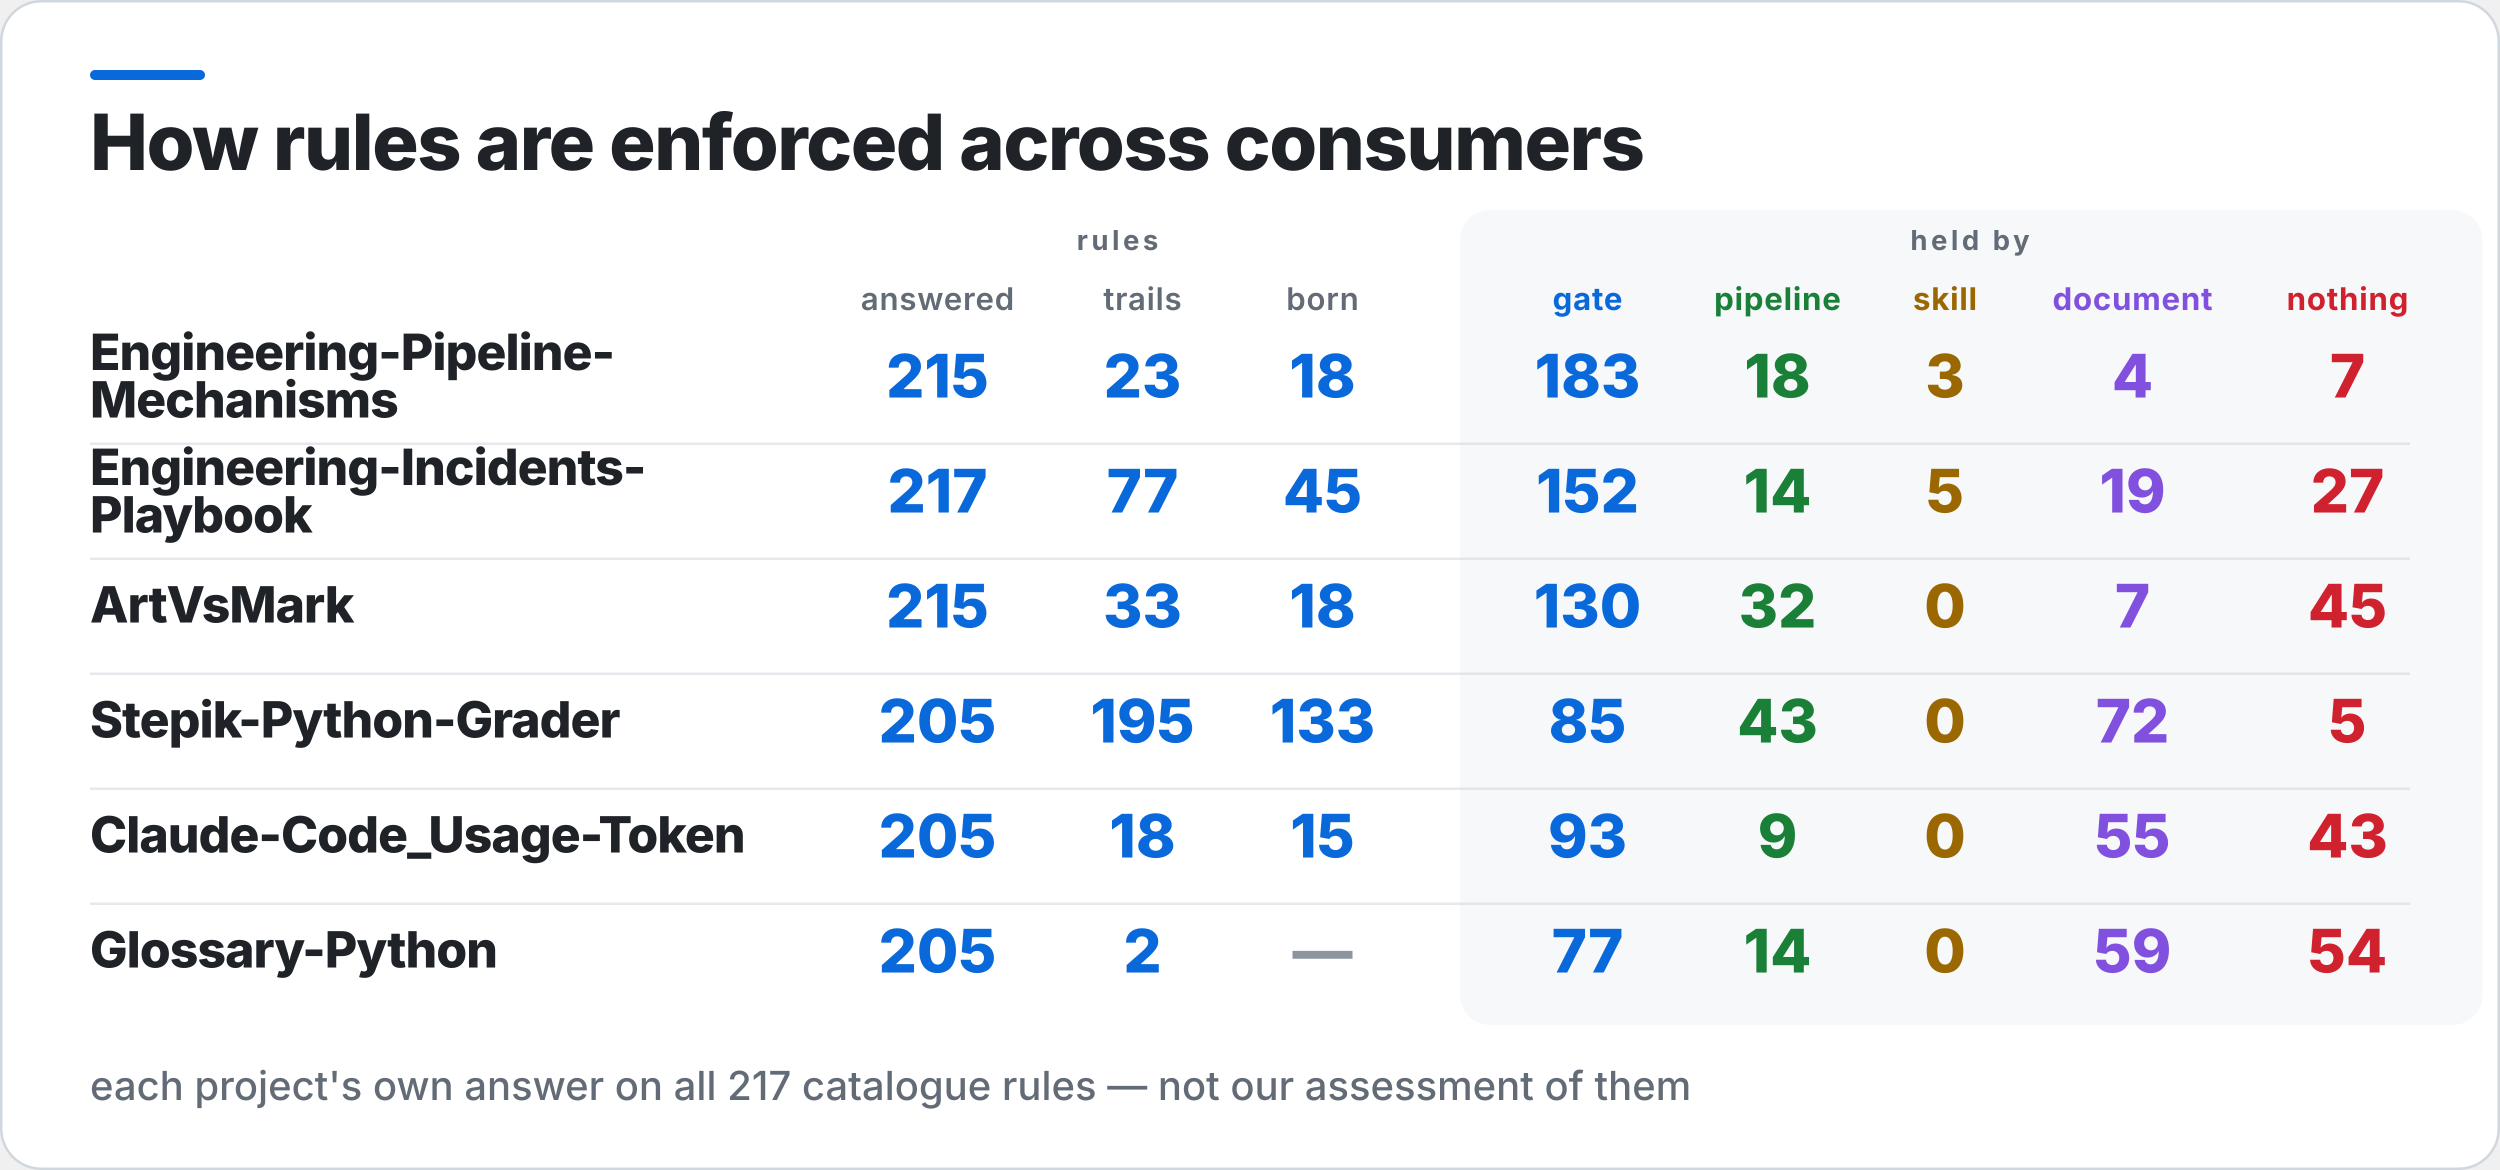
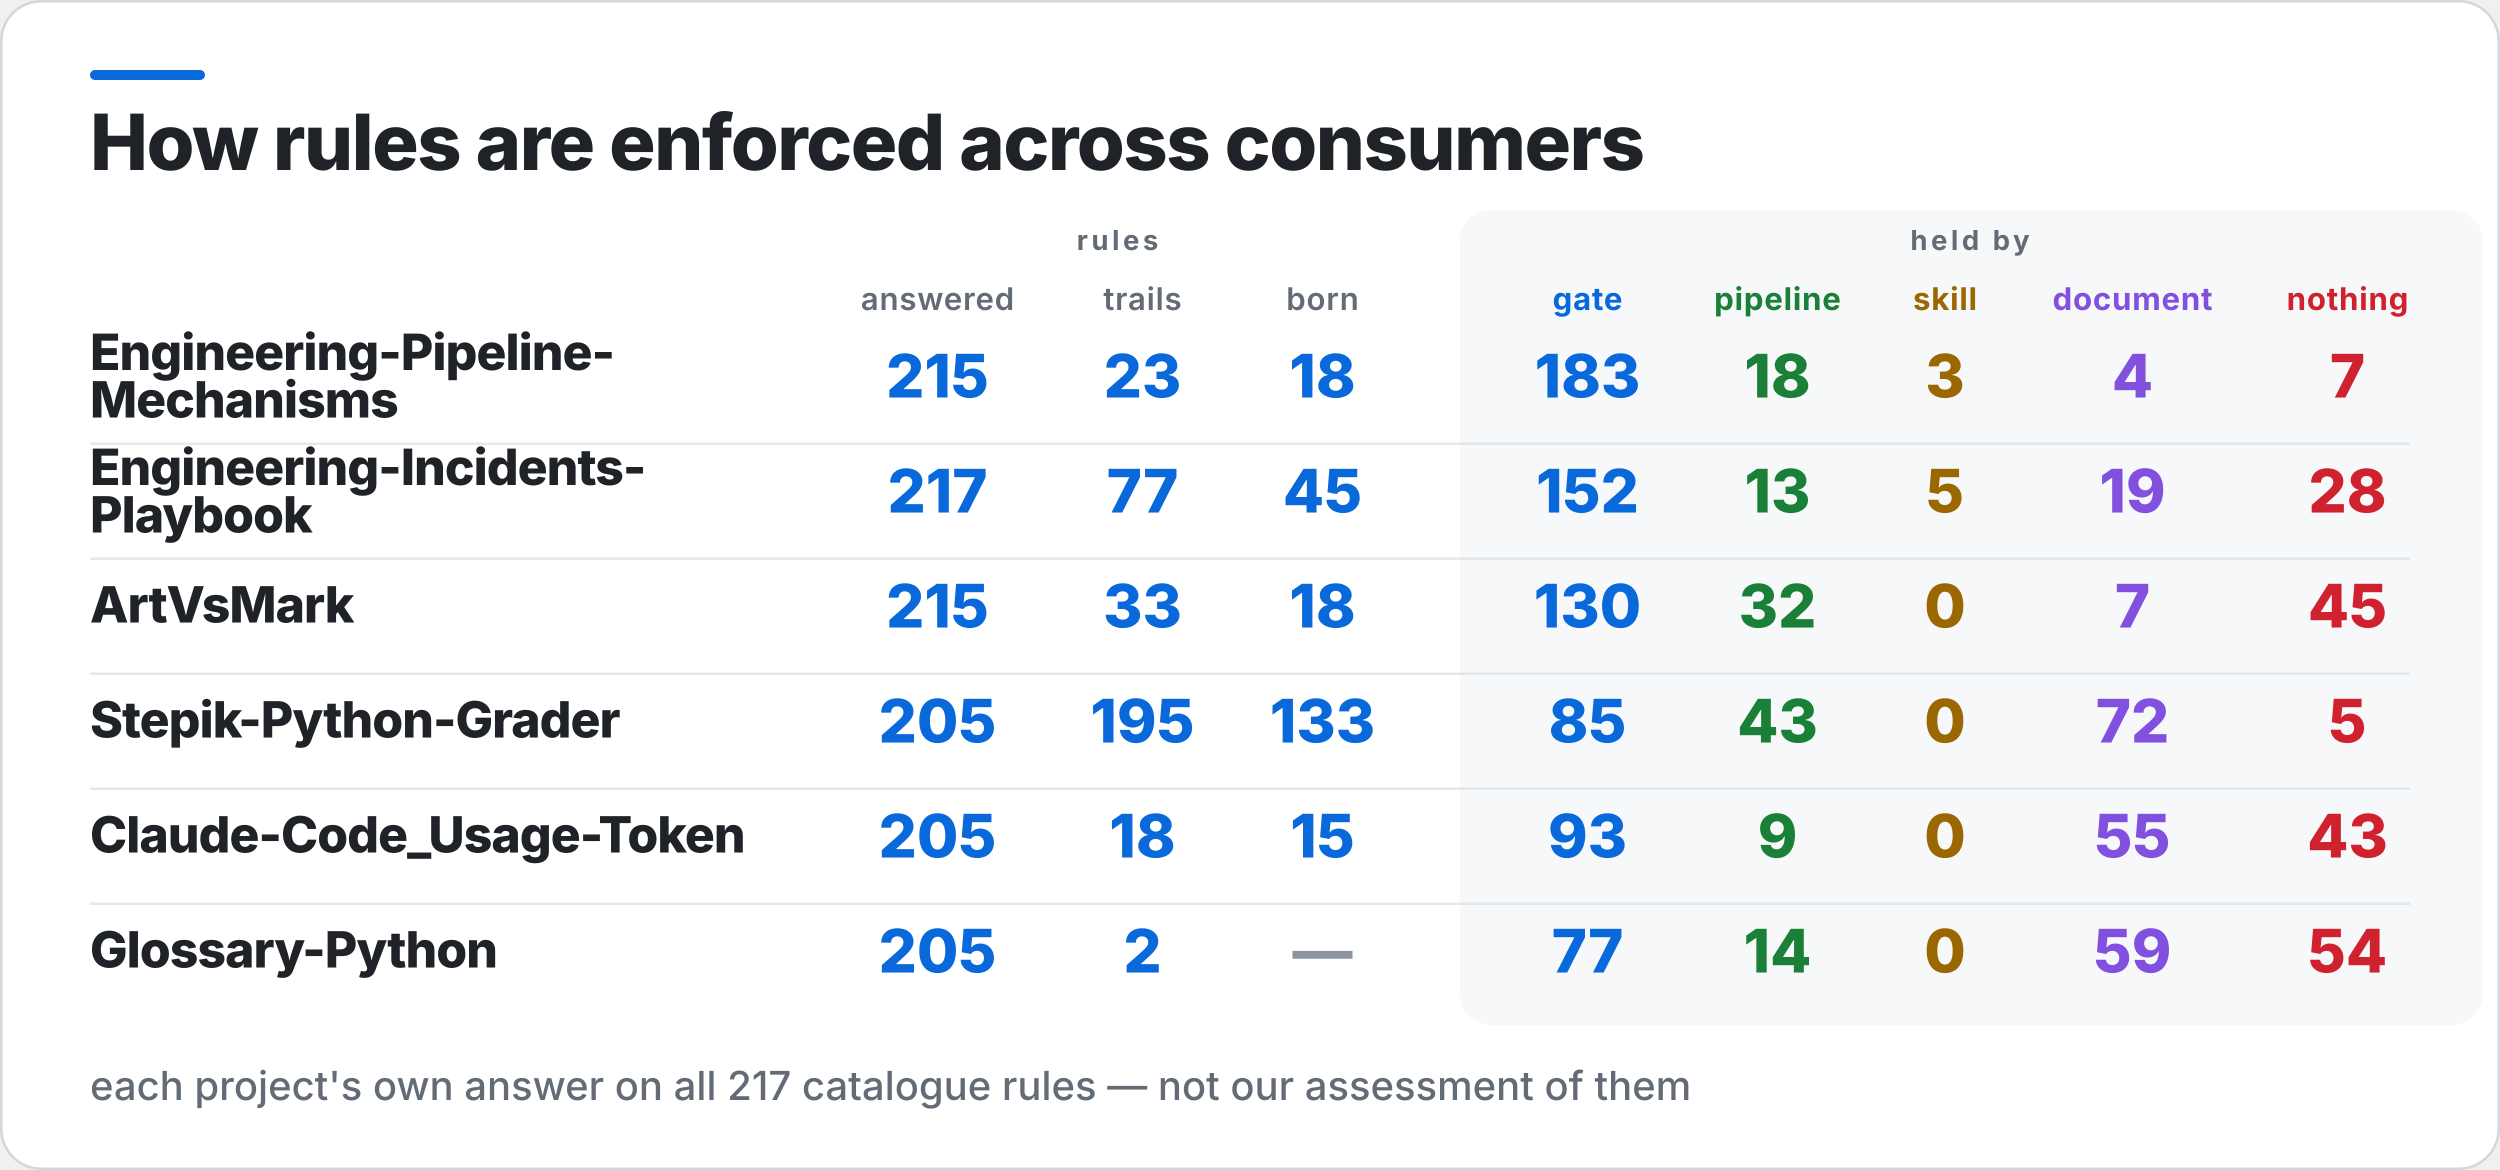
<svg xmlns="http://www.w3.org/2000/svg" width="1000" height="468" viewBox="0 0 1000 468" role="img" aria-label="How rules are enforced across consumers">
  <rect x="0.5" y="0.5" width="999" height="467" rx="16" fill="#FFFFFF" stroke="#D0D7DE" />
  <rect x="36" y="28" width="46" height="4" rx="2" fill="#0969DA" />
  <rect x="584" y="84" width="409" height="326" rx="12" fill="#F6F8FA" />
  <text x="36" y="68" fill="#1F2328" font-family="Inter,Segoe UI,Helvetica,Arial,sans-serif" font-size="31" font-weight="800" letter-spacing="-0.6">How rules are enforced across consumers</text>
  <text x="447" y="100" fill="#636C76" font-family="Inter,Segoe UI,Helvetica,Arial,sans-serif" font-size="11" font-weight="700" letter-spacing="1.4" text-anchor="middle">rules</text>
  <text x="788" y="100" fill="#636C76" font-family="Inter,Segoe UI,Helvetica,Arial,sans-serif" font-size="11" font-weight="700" letter-spacing="1.4" text-anchor="middle">held by</text>
  <text x="375" y="124" fill="#636C76" font-family="Inter,Segoe UI,Helvetica,Arial,sans-serif" font-size="12.5" font-weight="600" letter-spacing="0.3" text-anchor="middle">answered</text>
  <text x="457" y="124" fill="#636C76" font-family="Inter,Segoe UI,Helvetica,Arial,sans-serif" font-size="12.5" font-weight="600" letter-spacing="0.3" text-anchor="middle">trails</text>
  <text x="529" y="124" fill="#636C76" font-family="Inter,Segoe UI,Helvetica,Arial,sans-serif" font-size="12.5" font-weight="600" letter-spacing="0.3" text-anchor="middle">born</text>
  <text x="635" y="124" fill="#0969DA" font-family="Inter,Segoe UI,Helvetica,Arial,sans-serif" font-size="12.5" font-weight="700" letter-spacing="0.3" text-anchor="middle">gate</text>
  <text x="711" y="124" fill="#1A7F37" font-family="Inter,Segoe UI,Helvetica,Arial,sans-serif" font-size="12.5" font-weight="700" letter-spacing="0.3" text-anchor="middle">pipeline</text>
  <text x="778" y="124" fill="#9A6700" font-family="Inter,Segoe UI,Helvetica,Arial,sans-serif" font-size="12.5" font-weight="700" letter-spacing="0.3" text-anchor="middle">skill</text>
  <text x="853" y="124" fill="#8250DF" font-family="Inter,Segoe UI,Helvetica,Arial,sans-serif" font-size="12.5" font-weight="700" letter-spacing="0.3" text-anchor="middle">document</text>
  <text x="939" y="124" fill="#CF222E" font-family="Inter,Segoe UI,Helvetica,Arial,sans-serif" font-size="12.5" font-weight="700" letter-spacing="0.3" text-anchor="middle">nothing</text>
  <text x="36" y="148" fill="#1F2328" font-family="Inter,Segoe UI,Helvetica,Arial,sans-serif" font-size="20" font-weight="800" letter-spacing="-0.4">Engineering-Pipeline-</text>
  <text x="36" y="167" fill="#1F2328" font-family="Inter,Segoe UI,Helvetica,Arial,sans-serif" font-size="20" font-weight="800" letter-spacing="-0.4">Mechanisms</text>
  <text x="375" y="159" fill="#0969DA" font-family="Inter,Segoe UI,Helvetica,Arial,sans-serif" font-size="24" font-weight="800" text-anchor="middle">215</text>
  <text x="457" y="159" fill="#0969DA" font-family="Inter,Segoe UI,Helvetica,Arial,sans-serif" font-size="24" font-weight="800" text-anchor="middle">23</text>
  <text x="529" y="159" fill="#0969DA" font-family="Inter,Segoe UI,Helvetica,Arial,sans-serif" font-size="24" font-weight="800" text-anchor="middle">18</text>
  <text x="635" y="159" fill="#0969DA" font-family="Inter,Segoe UI,Helvetica,Arial,sans-serif" font-size="24" font-weight="800" text-anchor="middle">183</text>
  <text x="711" y="159" fill="#1A7F37" font-family="Inter,Segoe UI,Helvetica,Arial,sans-serif" font-size="24" font-weight="800" text-anchor="middle">18</text>
  <text x="778" y="159" fill="#9A6700" font-family="Inter,Segoe UI,Helvetica,Arial,sans-serif" font-size="24" font-weight="800" text-anchor="middle">3</text>
  <text x="853" y="159" fill="#8250DF" font-family="Inter,Segoe UI,Helvetica,Arial,sans-serif" font-size="24" font-weight="800" text-anchor="middle">4</text>
  <text x="939" y="159" fill="#CF222E" font-family="Inter,Segoe UI,Helvetica,Arial,sans-serif" font-size="24" font-weight="800" text-anchor="middle">7</text>
  <rect x="36" y="177" width="928" height="1" fill="#D0D7DE" opacity="0.55" />
  <text x="36" y="194" fill="#1F2328" font-family="Inter,Segoe UI,Helvetica,Arial,sans-serif" font-size="20" font-weight="800" letter-spacing="-0.4">Engineering-Incidents-</text>
  <text x="36" y="213" fill="#1F2328" font-family="Inter,Segoe UI,Helvetica,Arial,sans-serif" font-size="20" font-weight="800" letter-spacing="-0.4">Playbook</text>
  <text x="375" y="205" fill="#0969DA" font-family="Inter,Segoe UI,Helvetica,Arial,sans-serif" font-size="24" font-weight="800" text-anchor="middle">217</text>
  <text x="457" y="205" fill="#0969DA" font-family="Inter,Segoe UI,Helvetica,Arial,sans-serif" font-size="24" font-weight="800" text-anchor="middle">77</text>
  <text x="529" y="205" fill="#0969DA" font-family="Inter,Segoe UI,Helvetica,Arial,sans-serif" font-size="24" font-weight="800" text-anchor="middle">45</text>
  <text x="635" y="205" fill="#0969DA" font-family="Inter,Segoe UI,Helvetica,Arial,sans-serif" font-size="24" font-weight="800" text-anchor="middle">152</text>
-   <text x="711" y="205" fill="#1A7F37" font-family="Inter,Segoe UI,Helvetica,Arial,sans-serif" font-size="24" font-weight="800" text-anchor="middle">14</text>
+   <text x="711" y="205" fill="#1A7F37" font-family="Inter,Segoe UI,Helvetica,Arial,sans-serif" font-size="24" font-weight="800" text-anchor="middle">13</text>
  <text x="778" y="205" fill="#9A6700" font-family="Inter,Segoe UI,Helvetica,Arial,sans-serif" font-size="24" font-weight="800" text-anchor="middle">5</text>
  <text x="853" y="205" fill="#8250DF" font-family="Inter,Segoe UI,Helvetica,Arial,sans-serif" font-size="24" font-weight="800" text-anchor="middle">19</text>
-   <text x="939" y="205" fill="#CF222E" font-family="Inter,Segoe UI,Helvetica,Arial,sans-serif" font-size="24" font-weight="800" text-anchor="middle">27</text>
+   <text x="939" y="205" fill="#CF222E" font-family="Inter,Segoe UI,Helvetica,Arial,sans-serif" font-size="24" font-weight="800" text-anchor="middle">28</text>
  <rect x="36" y="223" width="928" height="1" fill="#D0D7DE" opacity="0.55" />
  <text x="36" y="249" fill="#1F2328" font-family="Inter,Segoe UI,Helvetica,Arial,sans-serif" font-size="20" font-weight="800" letter-spacing="-0.4">ArtVsMark</text>
  <text x="375" y="251" fill="#0969DA" font-family="Inter,Segoe UI,Helvetica,Arial,sans-serif" font-size="24" font-weight="800" text-anchor="middle">215</text>
  <text x="457" y="251" fill="#0969DA" font-family="Inter,Segoe UI,Helvetica,Arial,sans-serif" font-size="24" font-weight="800" text-anchor="middle">33</text>
  <text x="529" y="251" fill="#0969DA" font-family="Inter,Segoe UI,Helvetica,Arial,sans-serif" font-size="24" font-weight="800" text-anchor="middle">18</text>
  <text x="635" y="251" fill="#0969DA" font-family="Inter,Segoe UI,Helvetica,Arial,sans-serif" font-size="24" font-weight="800" text-anchor="middle">130</text>
  <text x="711" y="251" fill="#1A7F37" font-family="Inter,Segoe UI,Helvetica,Arial,sans-serif" font-size="24" font-weight="800" text-anchor="middle">32</text>
  <text x="778" y="251" fill="#9A6700" font-family="Inter,Segoe UI,Helvetica,Arial,sans-serif" font-size="24" font-weight="800" text-anchor="middle">0</text>
  <text x="853" y="251" fill="#8250DF" font-family="Inter,Segoe UI,Helvetica,Arial,sans-serif" font-size="24" font-weight="800" text-anchor="middle">7</text>
  <text x="939" y="251" fill="#CF222E" font-family="Inter,Segoe UI,Helvetica,Arial,sans-serif" font-size="24" font-weight="800" text-anchor="middle">45</text>
  <rect x="36" y="269" width="928" height="1" fill="#D0D7DE" opacity="0.55" />
  <text x="36" y="295" fill="#1F2328" font-family="Inter,Segoe UI,Helvetica,Arial,sans-serif" font-size="20" font-weight="800" letter-spacing="-0.4">Stepik-Python-Grader</text>
  <text x="375" y="297" fill="#0969DA" font-family="Inter,Segoe UI,Helvetica,Arial,sans-serif" font-size="24" font-weight="800" text-anchor="middle">205</text>
  <text x="457" y="297" fill="#0969DA" font-family="Inter,Segoe UI,Helvetica,Arial,sans-serif" font-size="24" font-weight="800" text-anchor="middle">195</text>
  <text x="529" y="297" fill="#0969DA" font-family="Inter,Segoe UI,Helvetica,Arial,sans-serif" font-size="24" font-weight="800" text-anchor="middle">133</text>
  <text x="635" y="297" fill="#0969DA" font-family="Inter,Segoe UI,Helvetica,Arial,sans-serif" font-size="24" font-weight="800" text-anchor="middle">85</text>
  <text x="711" y="297" fill="#1A7F37" font-family="Inter,Segoe UI,Helvetica,Arial,sans-serif" font-size="24" font-weight="800" text-anchor="middle">43</text>
  <text x="778" y="297" fill="#9A6700" font-family="Inter,Segoe UI,Helvetica,Arial,sans-serif" font-size="24" font-weight="800" text-anchor="middle">0</text>
  <text x="853" y="297" fill="#8250DF" font-family="Inter,Segoe UI,Helvetica,Arial,sans-serif" font-size="24" font-weight="800" text-anchor="middle">72</text>
  <text x="939" y="297" fill="#CF222E" font-family="Inter,Segoe UI,Helvetica,Arial,sans-serif" font-size="24" font-weight="800" text-anchor="middle">5</text>
  <rect x="36" y="315" width="928" height="1" fill="#D0D7DE" opacity="0.55" />
  <text x="36" y="341" fill="#1F2328" font-family="Inter,Segoe UI,Helvetica,Arial,sans-serif" font-size="20" font-weight="800" letter-spacing="-0.4">Claude-Code_Usage-Token</text>
  <text x="375" y="343" fill="#0969DA" font-family="Inter,Segoe UI,Helvetica,Arial,sans-serif" font-size="24" font-weight="800" text-anchor="middle">205</text>
  <text x="457" y="343" fill="#0969DA" font-family="Inter,Segoe UI,Helvetica,Arial,sans-serif" font-size="24" font-weight="800" text-anchor="middle">18</text>
  <text x="529" y="343" fill="#0969DA" font-family="Inter,Segoe UI,Helvetica,Arial,sans-serif" font-size="24" font-weight="800" text-anchor="middle">15</text>
  <text x="635" y="343" fill="#0969DA" font-family="Inter,Segoe UI,Helvetica,Arial,sans-serif" font-size="24" font-weight="800" text-anchor="middle">93</text>
  <text x="711" y="343" fill="#1A7F37" font-family="Inter,Segoe UI,Helvetica,Arial,sans-serif" font-size="24" font-weight="800" text-anchor="middle">9</text>
  <text x="778" y="343" fill="#9A6700" font-family="Inter,Segoe UI,Helvetica,Arial,sans-serif" font-size="24" font-weight="800" text-anchor="middle">0</text>
  <text x="853" y="343" fill="#8250DF" font-family="Inter,Segoe UI,Helvetica,Arial,sans-serif" font-size="24" font-weight="800" text-anchor="middle">55</text>
  <text x="939" y="343" fill="#CF222E" font-family="Inter,Segoe UI,Helvetica,Arial,sans-serif" font-size="24" font-weight="800" text-anchor="middle">43</text>
  <rect x="36" y="361" width="928" height="1" fill="#D0D7DE" opacity="0.55" />
  <text x="36" y="387" fill="#1F2328" font-family="Inter,Segoe UI,Helvetica,Arial,sans-serif" font-size="20" font-weight="800" letter-spacing="-0.4">Glossary-Python</text>
  <text x="375" y="389" fill="#0969DA" font-family="Inter,Segoe UI,Helvetica,Arial,sans-serif" font-size="24" font-weight="800" text-anchor="middle">205</text>
  <text x="457" y="389" fill="#0969DA" font-family="Inter,Segoe UI,Helvetica,Arial,sans-serif" font-size="24" font-weight="800" text-anchor="middle">2</text>
  <text x="529" y="389" fill="#8C959F" font-family="Inter,Segoe UI,Helvetica,Arial,sans-serif" font-size="24" font-weight="800" text-anchor="middle">—</text>
  <text x="635" y="389" fill="#0969DA" font-family="Inter,Segoe UI,Helvetica,Arial,sans-serif" font-size="24" font-weight="800" text-anchor="middle">77</text>
  <text x="711" y="389" fill="#1A7F37" font-family="Inter,Segoe UI,Helvetica,Arial,sans-serif" font-size="24" font-weight="800" text-anchor="middle">14</text>
  <text x="778" y="389" fill="#9A6700" font-family="Inter,Segoe UI,Helvetica,Arial,sans-serif" font-size="24" font-weight="800" text-anchor="middle">0</text>
  <text x="853" y="389" fill="#8250DF" font-family="Inter,Segoe UI,Helvetica,Arial,sans-serif" font-size="24" font-weight="800" text-anchor="middle">59</text>
  <text x="939" y="389" fill="#CF222E" font-family="Inter,Segoe UI,Helvetica,Arial,sans-serif" font-size="24" font-weight="800" text-anchor="middle">54</text>
  <text x="36" y="440" fill="#636C76" font-family="Inter,Segoe UI,Helvetica,Arial,sans-serif" font-size="16" font-weight="500">each project's own answer on all 217 catalogue rules — not our assessment of them</text>
</svg>
